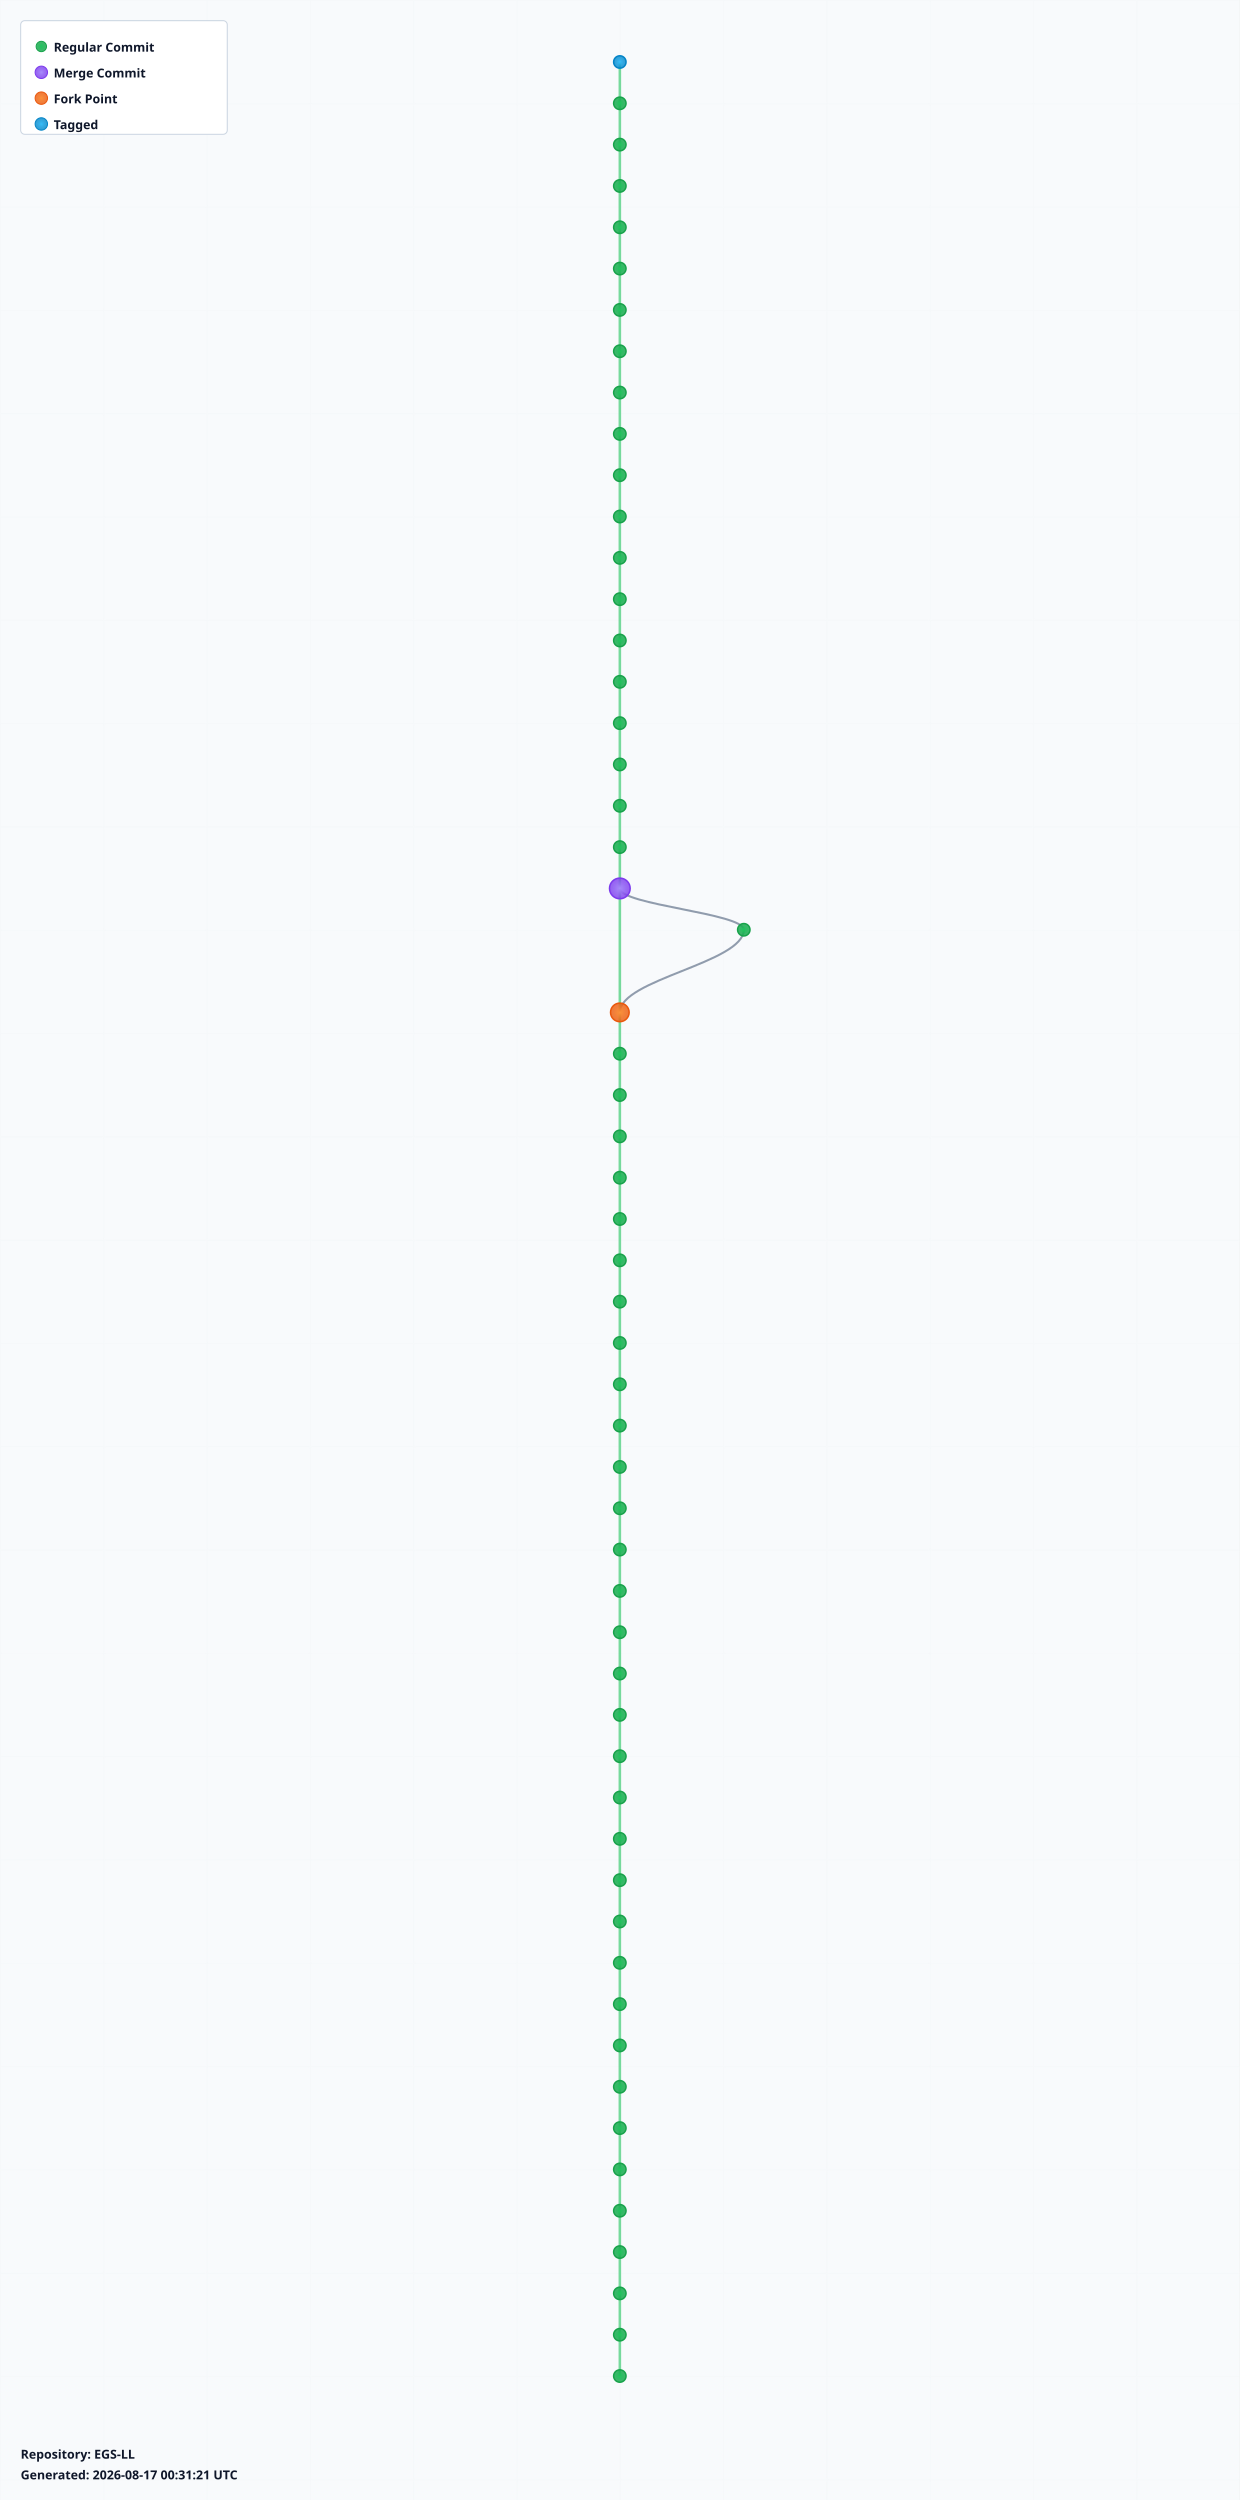
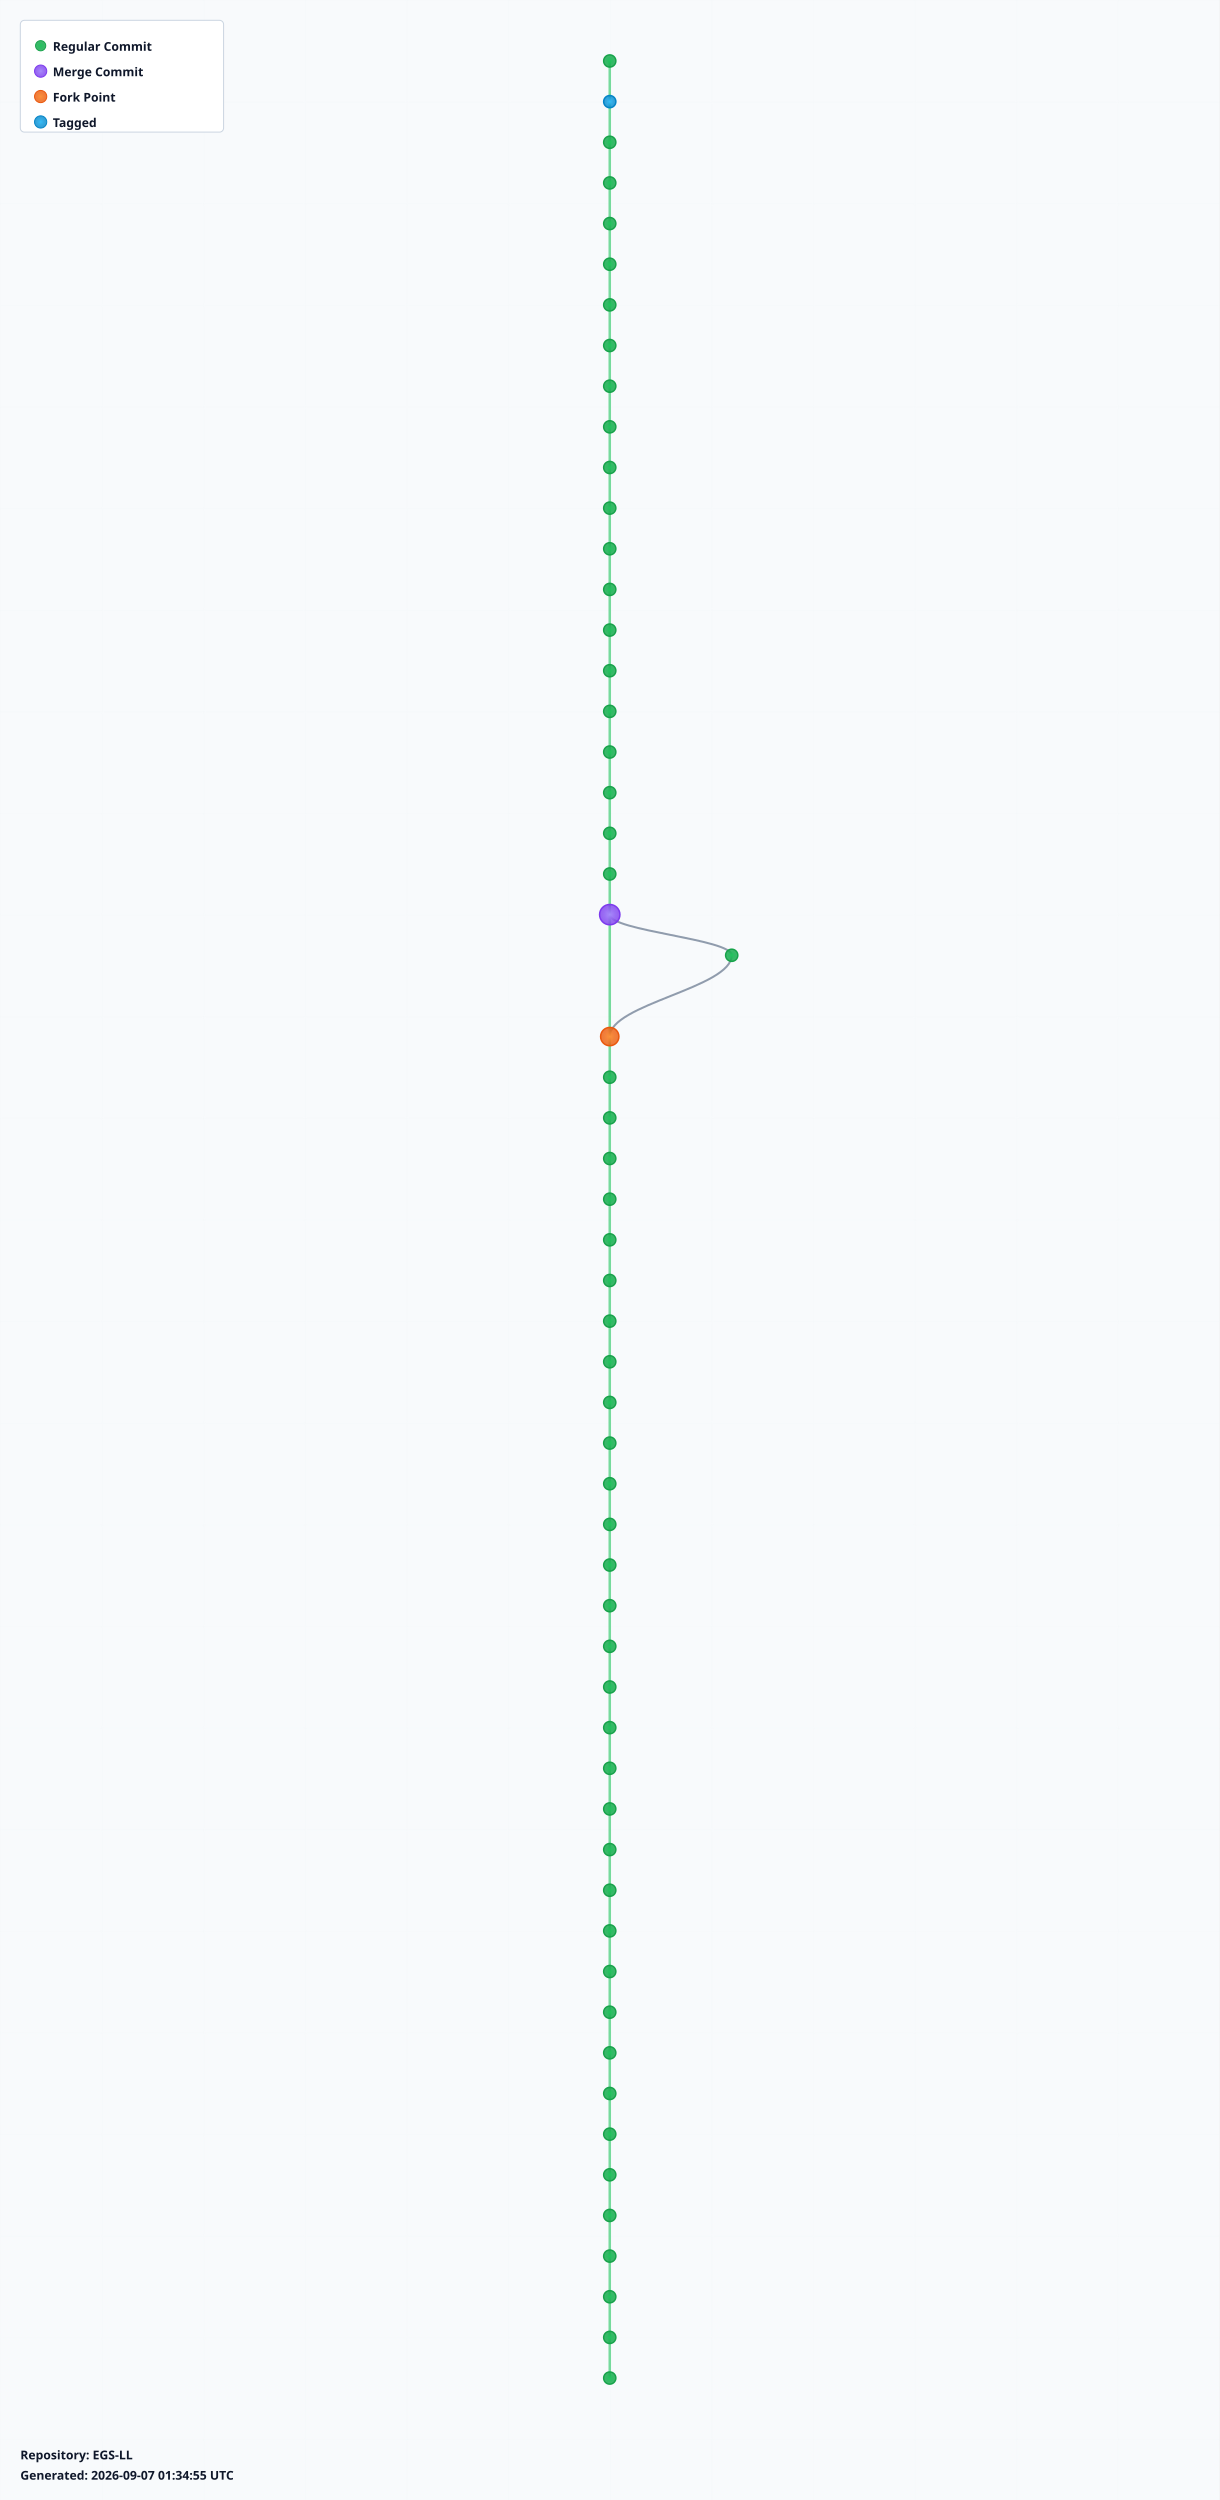
- <svg xmlns="http://www.w3.org/2000/svg" width="1200" height="2420" viewBox="0 0 1200 2420">
+ <svg xmlns="http://www.w3.org/2000/svg" width="1200" height="2460" viewBox="0 0 1200 2460">
  <defs>
    <radialGradient id="leafGradient">
      <stop offset="0%" style="stop-color:#22c55e;stop-opacity:1" />
      <stop offset="100%" style="stop-color:#16a34a;stop-opacity:0.8" />
    </radialGradient>
    <radialGradient id="mergeGradient">
      <stop offset="0%" style="stop-color:#a78bfa;stop-opacity:1" />
      <stop offset="100%" style="stop-color:#7c3aed;stop-opacity:0.8" />
    </radialGradient>
    <radialGradient id="forkGradient">
      <stop offset="0%" style="stop-color:#fb923c;stop-opacity:1" />
      <stop offset="100%" style="stop-color:#ea580c;stop-opacity:0.8" />
    </radialGradient>
    <radialGradient id="tagGradient">
      <stop offset="0%" style="stop-color:#38bdf8;stop-opacity:1" />
      <stop offset="100%" style="stop-color:#0284c7;stop-opacity:0.8" />
    </radialGradient>
    <style>
      .branch-line { stroke: #64748b; stroke-width: 2; fill: none; opacity: 0.7; }
      .trunk-line { stroke: #22c55e; stroke-width: 2.5; fill: none; opacity: 0.6; }
      .commit-leaf { cursor: pointer; }
      .commit-leaf:hover { filter: brightness(1.5); }
      .branch-label { font-family: sans-serif; font-size: 12px; font-weight: bold; fill: #0f172a; }
    </style>
  </defs>
-   <rect width="1200" height="2420" fill="#f8fafc" />
+   <rect width="1200" height="2460" fill="#f8fafc" />
  <defs>
    <pattern id="grid" width="100" height="100" patternUnits="userSpaceOnUse">
      <path d="M 100 0 L 0 0 0 100" fill="none" stroke="#e2e8f0" stroke-width="0.5" opacity="0.3" />
    </pattern>
  </defs>
-   <rect width="1200" height="2420" fill="url(#grid)" />
+   <rect width="1200" height="2460" fill="url(#grid)" />
  <g id="branches">
    <line class="trunk-line" x1="600" y1="60" x2="600" y2="100" />
    <line class="trunk-line" x1="600" y1="100" x2="600" y2="140" />
    <line class="trunk-line" x1="600" y1="140" x2="600" y2="180" />
    <line class="trunk-line" x1="600" y1="180" x2="600" y2="220" />
    <line class="trunk-line" x1="600" y1="220" x2="600" y2="260" />
    <line class="trunk-line" x1="600" y1="260" x2="600" y2="300" />
    <line class="trunk-line" x1="600" y1="300" x2="600" y2="340" />
    <line class="trunk-line" x1="600" y1="340" x2="600" y2="380" />
    <line class="trunk-line" x1="600" y1="380" x2="600" y2="420" />
    <line class="trunk-line" x1="600" y1="420" x2="600" y2="460" />
    <line class="trunk-line" x1="600" y1="460" x2="600" y2="500" />
    <line class="trunk-line" x1="600" y1="500" x2="600" y2="540" />
    <line class="trunk-line" x1="600" y1="540" x2="600" y2="580" />
    <line class="trunk-line" x1="600" y1="580" x2="600" y2="620" />
    <line class="trunk-line" x1="600" y1="620" x2="600" y2="660" />
    <line class="trunk-line" x1="600" y1="660" x2="600" y2="700" />
    <line class="trunk-line" x1="600" y1="700" x2="600" y2="740" />
    <line class="trunk-line" x1="600" y1="740" x2="600" y2="780" />
    <line class="trunk-line" x1="600" y1="780" x2="600" y2="820" />
    <line class="trunk-line" x1="600" y1="820" x2="600" y2="860" />
-     <line class="trunk-line" x1="600" y1="860" x2="600" y2="980" />
-     <path class="branch-line" d="M 600 860 C 600 876, 720 884, 720 900" />
-     <path class="branch-line" d="M 720 900 C 720 932, 600 948, 600 980" />
-     <line class="trunk-line" x1="600" y1="980" x2="600" y2="1020" />
+     <line class="trunk-line" x1="600" y1="860" x2="600" y2="900" />
+     <line class="trunk-line" x1="600" y1="900" x2="600" y2="1020" />
+     <path class="branch-line" d="M 600 900 C 600 916, 720 924, 720 940" />
+     <path class="branch-line" d="M 720 940 C 720 972, 600 988, 600 1020" />
    <line class="trunk-line" x1="600" y1="1020" x2="600" y2="1060" />
    <line class="trunk-line" x1="600" y1="1060" x2="600" y2="1100" />
    <line class="trunk-line" x1="600" y1="1100" x2="600" y2="1140" />
    <line class="trunk-line" x1="600" y1="1140" x2="600" y2="1180" />
    <line class="trunk-line" x1="600" y1="1180" x2="600" y2="1220" />
    <line class="trunk-line" x1="600" y1="1220" x2="600" y2="1260" />
    <line class="trunk-line" x1="600" y1="1260" x2="600" y2="1300" />
    <line class="trunk-line" x1="600" y1="1300" x2="600" y2="1340" />
    <line class="trunk-line" x1="600" y1="1340" x2="600" y2="1380" />
    <line class="trunk-line" x1="600" y1="1380" x2="600" y2="1420" />
    <line class="trunk-line" x1="600" y1="1420" x2="600" y2="1460" />
    <line class="trunk-line" x1="600" y1="1460" x2="600" y2="1500" />
    <line class="trunk-line" x1="600" y1="1500" x2="600" y2="1540" />
    <line class="trunk-line" x1="600" y1="1540" x2="600" y2="1580" />
    <line class="trunk-line" x1="600" y1="1580" x2="600" y2="1620" />
    <line class="trunk-line" x1="600" y1="1620" x2="600" y2="1660" />
    <line class="trunk-line" x1="600" y1="1660" x2="600" y2="1700" />
    <line class="trunk-line" x1="600" y1="1700" x2="600" y2="1740" />
    <line class="trunk-line" x1="600" y1="1740" x2="600" y2="1780" />
    <line class="trunk-line" x1="600" y1="1780" x2="600" y2="1820" />
    <line class="trunk-line" x1="600" y1="1820" x2="600" y2="1860" />
    <line class="trunk-line" x1="600" y1="1860" x2="600" y2="1900" />
    <line class="trunk-line" x1="600" y1="1900" x2="600" y2="1940" />
    <line class="trunk-line" x1="600" y1="1940" x2="600" y2="1980" />
    <line class="trunk-line" x1="600" y1="1980" x2="600" y2="2020" />
    <line class="trunk-line" x1="600" y1="2020" x2="600" y2="2060" />
    <line class="trunk-line" x1="600" y1="2060" x2="600" y2="2100" />
    <line class="trunk-line" x1="600" y1="2100" x2="600" y2="2140" />
    <line class="trunk-line" x1="600" y1="2140" x2="600" y2="2180" />
    <line class="trunk-line" x1="600" y1="2180" x2="600" y2="2220" />
    <line class="trunk-line" x1="600" y1="2220" x2="600" y2="2260" />
    <line class="trunk-line" x1="600" y1="2260" x2="600" y2="2300" />
+     <line class="trunk-line" x1="600" y1="2300" x2="600" y2="2340" />
  </g>
  <g id="commits">
-     <circle class="commit-leaf" cx="600" cy="60" r="6" fill="url(#tagGradient)" stroke="#0284c7" stroke-width="1.5" />
-     <circle class="commit-leaf" cx="600" cy="100" r="6" fill="url(#leafGradient)" stroke="#16a34a" stroke-width="1.5" />
+     <circle class="commit-leaf" cx="600" cy="60" r="6" fill="url(#leafGradient)" stroke="#16a34a" stroke-width="1.5" />
+     <circle class="commit-leaf" cx="600" cy="100" r="6" fill="url(#tagGradient)" stroke="#0284c7" stroke-width="1.5" />
    <circle class="commit-leaf" cx="600" cy="140" r="6" fill="url(#leafGradient)" stroke="#16a34a" stroke-width="1.5" />
    <circle class="commit-leaf" cx="600" cy="180" r="6" fill="url(#leafGradient)" stroke="#16a34a" stroke-width="1.5" />
    <circle class="commit-leaf" cx="600" cy="220" r="6" fill="url(#leafGradient)" stroke="#16a34a" stroke-width="1.5" />
    <circle class="commit-leaf" cx="600" cy="260" r="6" fill="url(#leafGradient)" stroke="#16a34a" stroke-width="1.5" />
    <circle class="commit-leaf" cx="600" cy="300" r="6" fill="url(#leafGradient)" stroke="#16a34a" stroke-width="1.5" />
    <circle class="commit-leaf" cx="600" cy="340" r="6" fill="url(#leafGradient)" stroke="#16a34a" stroke-width="1.5" />
    <circle class="commit-leaf" cx="600" cy="380" r="6" fill="url(#leafGradient)" stroke="#16a34a" stroke-width="1.5" />
    <circle class="commit-leaf" cx="600" cy="420" r="6" fill="url(#leafGradient)" stroke="#16a34a" stroke-width="1.5" />
    <circle class="commit-leaf" cx="600" cy="460" r="6" fill="url(#leafGradient)" stroke="#16a34a" stroke-width="1.5" />
    <circle class="commit-leaf" cx="600" cy="500" r="6" fill="url(#leafGradient)" stroke="#16a34a" stroke-width="1.5" />
    <circle class="commit-leaf" cx="600" cy="540" r="6" fill="url(#leafGradient)" stroke="#16a34a" stroke-width="1.5" />
    <circle class="commit-leaf" cx="600" cy="580" r="6" fill="url(#leafGradient)" stroke="#16a34a" stroke-width="1.5" />
    <circle class="commit-leaf" cx="600" cy="620" r="6" fill="url(#leafGradient)" stroke="#16a34a" stroke-width="1.5" />
    <circle class="commit-leaf" cx="600" cy="660" r="6" fill="url(#leafGradient)" stroke="#16a34a" stroke-width="1.5" />
    <circle class="commit-leaf" cx="600" cy="700" r="6" fill="url(#leafGradient)" stroke="#16a34a" stroke-width="1.5" />
    <circle class="commit-leaf" cx="600" cy="740" r="6" fill="url(#leafGradient)" stroke="#16a34a" stroke-width="1.5" />
    <circle class="commit-leaf" cx="600" cy="780" r="6" fill="url(#leafGradient)" stroke="#16a34a" stroke-width="1.5" />
    <circle class="commit-leaf" cx="600" cy="820" r="6" fill="url(#leafGradient)" stroke="#16a34a" stroke-width="1.5" />
-     <circle class="commit-leaf" cx="600" cy="860" r="10" fill="url(#mergeGradient)" stroke="#7c3aed" stroke-width="1.5" />
-     <circle class="commit-leaf" cx="720" cy="900" r="6" fill="url(#leafGradient)" stroke="#16a34a" stroke-width="1.5" />
-     <circle class="commit-leaf" cx="600" cy="980" r="9" fill="url(#forkGradient)" stroke="#ea580c" stroke-width="1.5" />
-     <circle class="commit-leaf" cx="600" cy="1020" r="6" fill="url(#leafGradient)" stroke="#16a34a" stroke-width="1.5" />
+     <circle class="commit-leaf" cx="600" cy="860" r="6" fill="url(#leafGradient)" stroke="#16a34a" stroke-width="1.5" />
+     <circle class="commit-leaf" cx="600" cy="900" r="10" fill="url(#mergeGradient)" stroke="#7c3aed" stroke-width="1.5" />
+     <circle class="commit-leaf" cx="720" cy="940" r="6" fill="url(#leafGradient)" stroke="#16a34a" stroke-width="1.5" />
+     <circle class="commit-leaf" cx="600" cy="1020" r="9" fill="url(#forkGradient)" stroke="#ea580c" stroke-width="1.5" />
    <circle class="commit-leaf" cx="600" cy="1060" r="6" fill="url(#leafGradient)" stroke="#16a34a" stroke-width="1.5" />
    <circle class="commit-leaf" cx="600" cy="1100" r="6" fill="url(#leafGradient)" stroke="#16a34a" stroke-width="1.5" />
    <circle class="commit-leaf" cx="600" cy="1140" r="6" fill="url(#leafGradient)" stroke="#16a34a" stroke-width="1.5" />
    <circle class="commit-leaf" cx="600" cy="1180" r="6" fill="url(#leafGradient)" stroke="#16a34a" stroke-width="1.5" />
    <circle class="commit-leaf" cx="600" cy="1220" r="6" fill="url(#leafGradient)" stroke="#16a34a" stroke-width="1.5" />
    <circle class="commit-leaf" cx="600" cy="1260" r="6" fill="url(#leafGradient)" stroke="#16a34a" stroke-width="1.5" />
    <circle class="commit-leaf" cx="600" cy="1300" r="6" fill="url(#leafGradient)" stroke="#16a34a" stroke-width="1.5" />
    <circle class="commit-leaf" cx="600" cy="1340" r="6" fill="url(#leafGradient)" stroke="#16a34a" stroke-width="1.5" />
    <circle class="commit-leaf" cx="600" cy="1380" r="6" fill="url(#leafGradient)" stroke="#16a34a" stroke-width="1.5" />
    <circle class="commit-leaf" cx="600" cy="1420" r="6" fill="url(#leafGradient)" stroke="#16a34a" stroke-width="1.5" />
    <circle class="commit-leaf" cx="600" cy="1460" r="6" fill="url(#leafGradient)" stroke="#16a34a" stroke-width="1.5" />
    <circle class="commit-leaf" cx="600" cy="1500" r="6" fill="url(#leafGradient)" stroke="#16a34a" stroke-width="1.5" />
    <circle class="commit-leaf" cx="600" cy="1540" r="6" fill="url(#leafGradient)" stroke="#16a34a" stroke-width="1.5" />
    <circle class="commit-leaf" cx="600" cy="1580" r="6" fill="url(#leafGradient)" stroke="#16a34a" stroke-width="1.5" />
    <circle class="commit-leaf" cx="600" cy="1620" r="6" fill="url(#leafGradient)" stroke="#16a34a" stroke-width="1.5" />
    <circle class="commit-leaf" cx="600" cy="1660" r="6" fill="url(#leafGradient)" stroke="#16a34a" stroke-width="1.5" />
    <circle class="commit-leaf" cx="600" cy="1700" r="6" fill="url(#leafGradient)" stroke="#16a34a" stroke-width="1.5" />
    <circle class="commit-leaf" cx="600" cy="1740" r="6" fill="url(#leafGradient)" stroke="#16a34a" stroke-width="1.5" />
    <circle class="commit-leaf" cx="600" cy="1780" r="6" fill="url(#leafGradient)" stroke="#16a34a" stroke-width="1.5" />
    <circle class="commit-leaf" cx="600" cy="1820" r="6" fill="url(#leafGradient)" stroke="#16a34a" stroke-width="1.5" />
    <circle class="commit-leaf" cx="600" cy="1860" r="6" fill="url(#leafGradient)" stroke="#16a34a" stroke-width="1.5" />
    <circle class="commit-leaf" cx="600" cy="1900" r="6" fill="url(#leafGradient)" stroke="#16a34a" stroke-width="1.5" />
    <circle class="commit-leaf" cx="600" cy="1940" r="6" fill="url(#leafGradient)" stroke="#16a34a" stroke-width="1.5" />
    <circle class="commit-leaf" cx="600" cy="1980" r="6" fill="url(#leafGradient)" stroke="#16a34a" stroke-width="1.5" />
    <circle class="commit-leaf" cx="600" cy="2020" r="6" fill="url(#leafGradient)" stroke="#16a34a" stroke-width="1.5" />
    <circle class="commit-leaf" cx="600" cy="2060" r="6" fill="url(#leafGradient)" stroke="#16a34a" stroke-width="1.5" />
    <circle class="commit-leaf" cx="600" cy="2100" r="6" fill="url(#leafGradient)" stroke="#16a34a" stroke-width="1.5" />
    <circle class="commit-leaf" cx="600" cy="2140" r="6" fill="url(#leafGradient)" stroke="#16a34a" stroke-width="1.5" />
    <circle class="commit-leaf" cx="600" cy="2180" r="6" fill="url(#leafGradient)" stroke="#16a34a" stroke-width="1.5" />
    <circle class="commit-leaf" cx="600" cy="2220" r="6" fill="url(#leafGradient)" stroke="#16a34a" stroke-width="1.5" />
    <circle class="commit-leaf" cx="600" cy="2260" r="6" fill="url(#leafGradient)" stroke="#16a34a" stroke-width="1.5" />
    <circle class="commit-leaf" cx="600" cy="2300" r="6" fill="url(#leafGradient)" stroke="#16a34a" stroke-width="1.5" />
+     <circle class="commit-leaf" cx="600" cy="2340" r="6" fill="url(#leafGradient)" stroke="#16a34a" stroke-width="1.5" />
  </g>
  <g id="legend" transform="translate(20, 20)">
    <rect width="200" height="110" fill="white" stroke="#cbd5e1" stroke-width="1" rx="4" />
    <circle cx="20" cy="25" r="5" fill="url(#leafGradient)" stroke="#16a34a" />
    <text x="32" y="30" class="branch-label" font-size="12">Regular Commit</text>
    <circle cx="20" cy="50" r="6" fill="url(#mergeGradient)" stroke="#7c3aed" />
    <text x="32" y="55" class="branch-label" font-size="12">Merge Commit</text>
    <circle cx="20" cy="75" r="6" fill="url(#forkGradient)" stroke="#ea580c" />
    <text x="32" y="80" class="branch-label" font-size="12">Fork Point</text>
    <circle cx="20" cy="100" r="6" fill="url(#tagGradient)" stroke="#0284c7" />
    <text x="32" y="105" class="branch-label" font-size="12">Tagged</text>
  </g>
-   <g id="info" transform="translate(20, 2380)">
+   <g id="info" transform="translate(20, 2420)">
    <text x="0" y="0" class="branch-label" font-size="12" fill="#666">
      Repository: EGS-LL
    </text>
    <text x="0" y="20" class="branch-label" font-size="10" fill="#999">
-       Generated: 2026-08-17 00:31:21 UTC
+       Generated: 2026-09-07 01:34:55 UTC
    </text>
  </g>
</svg>
